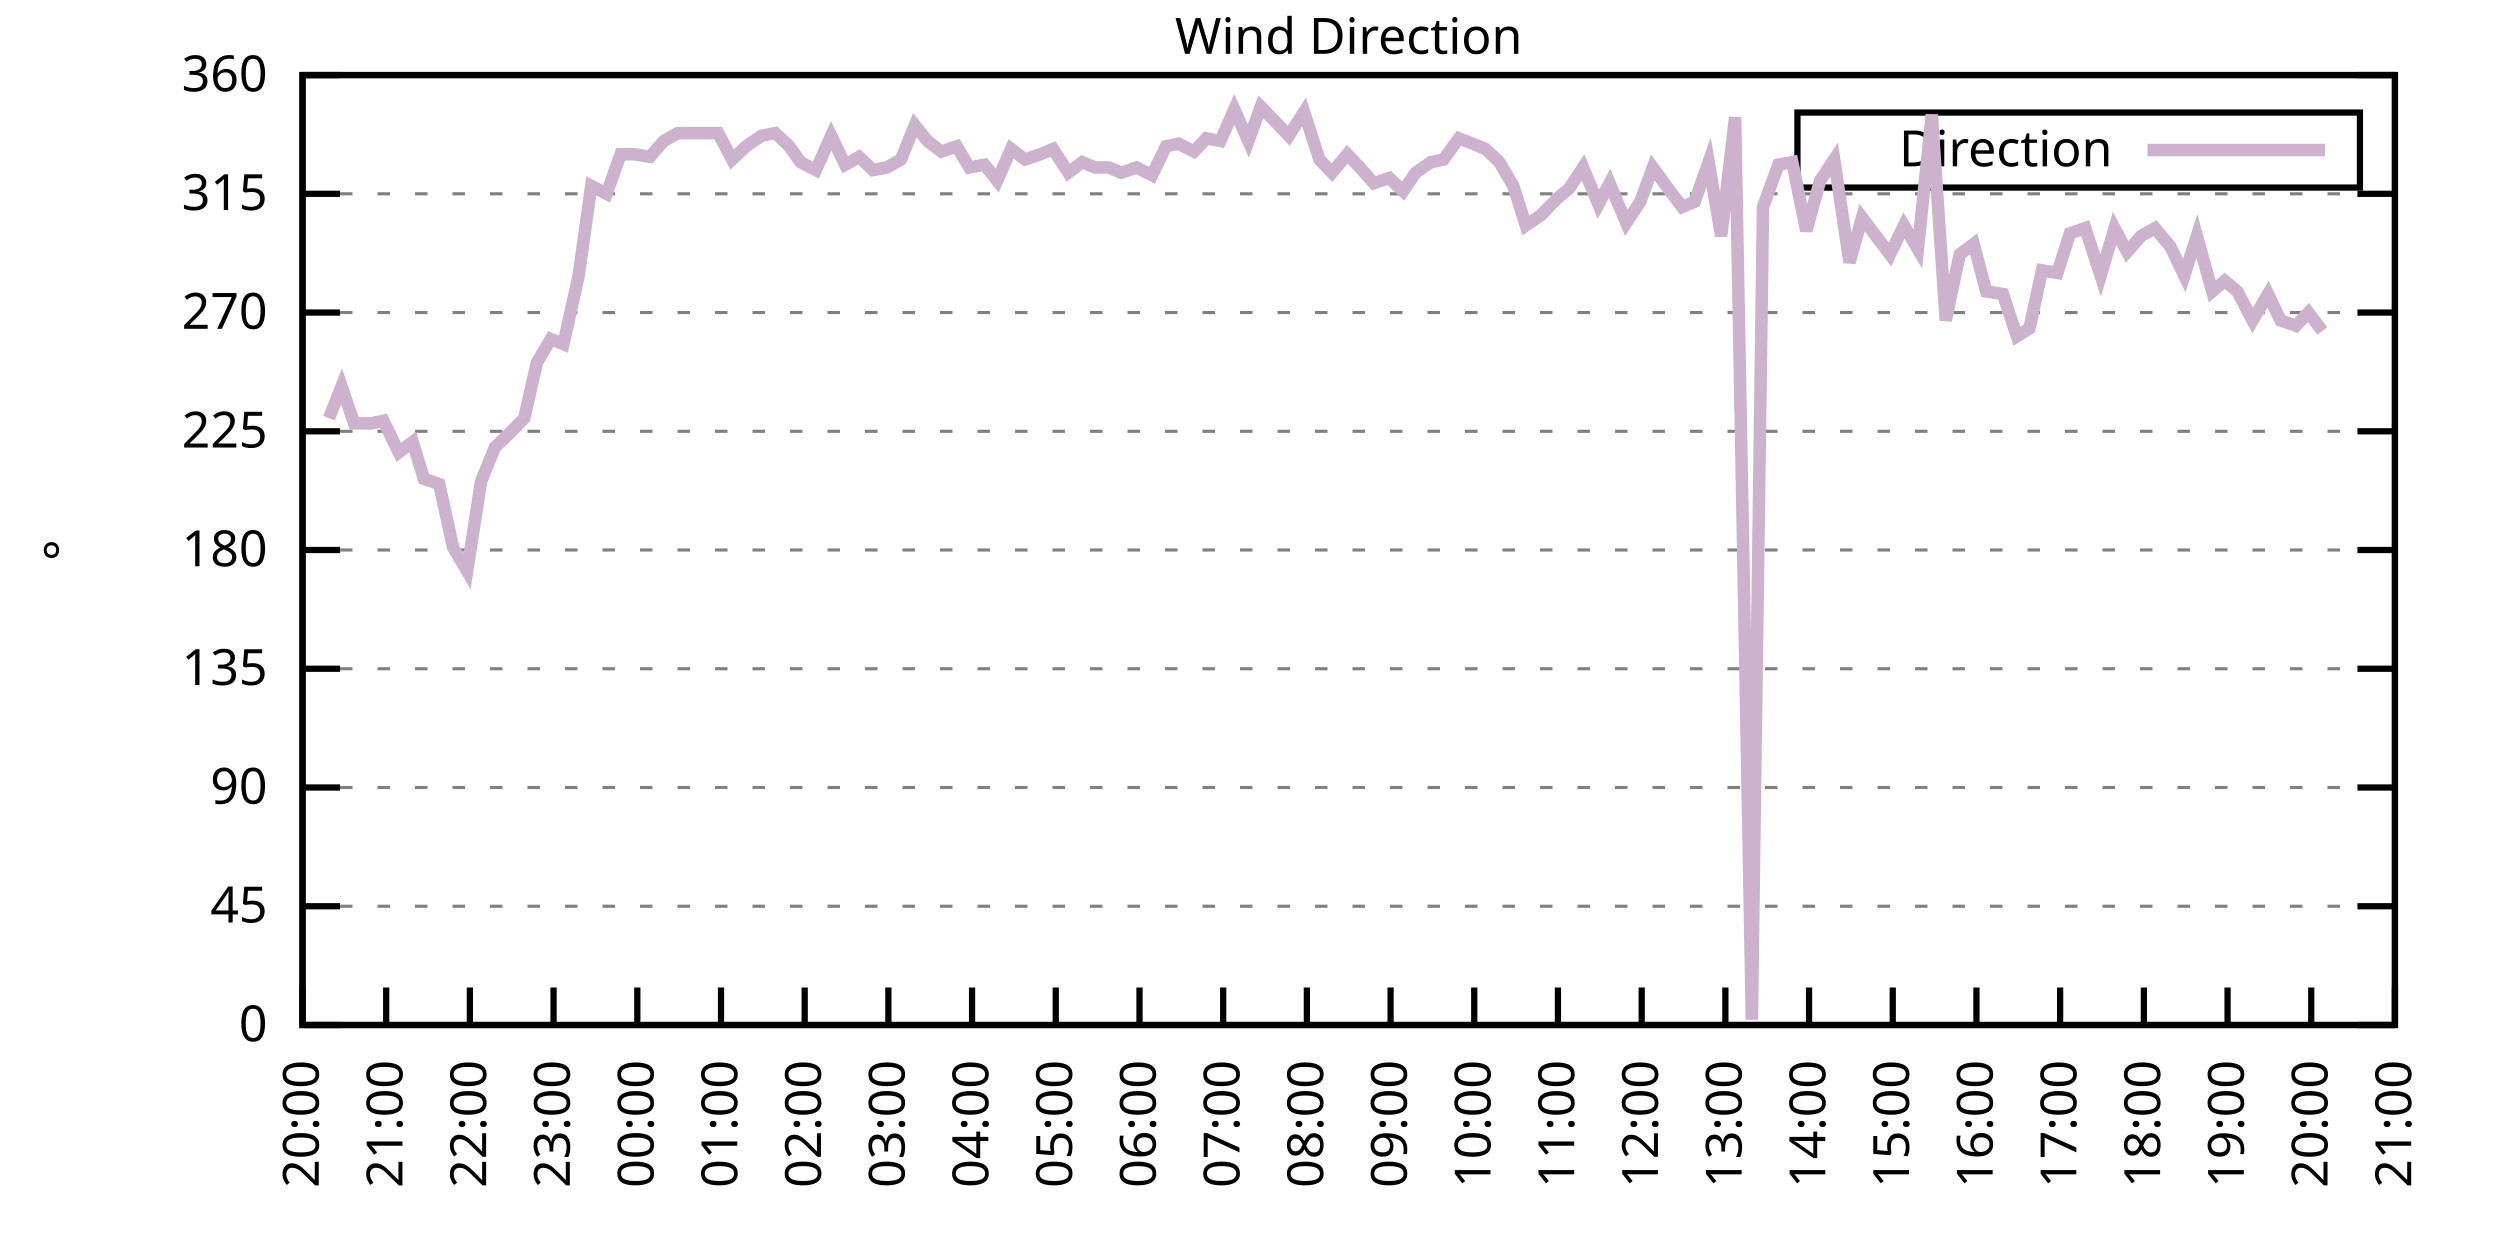
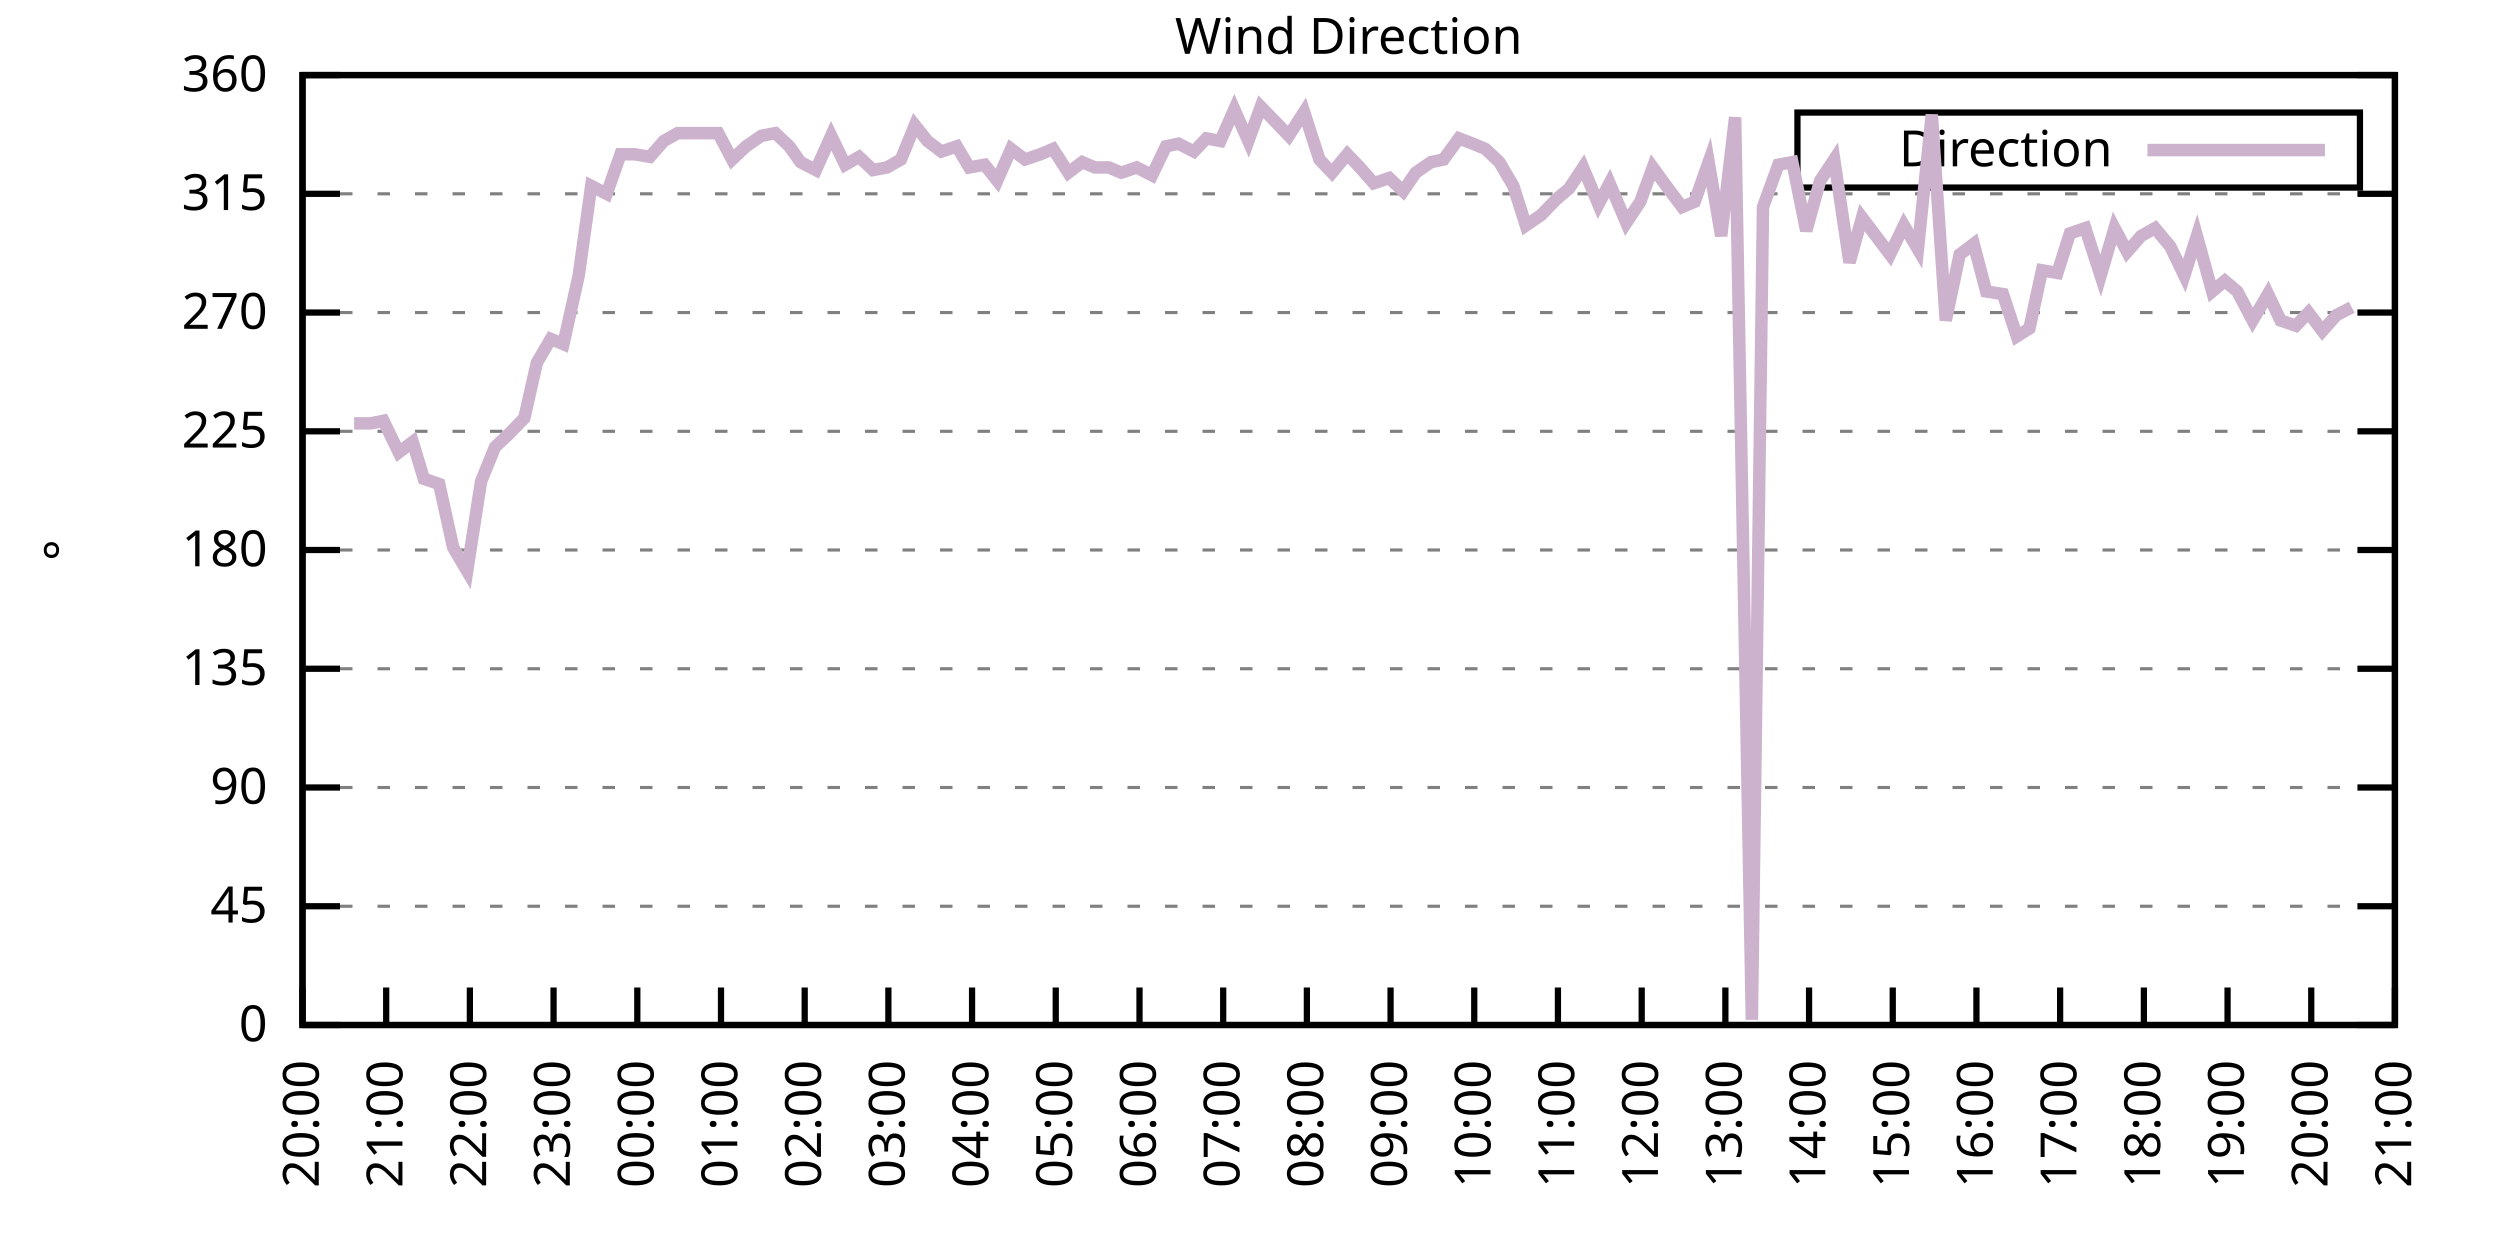
<svg xmlns="http://www.w3.org/2000/svg" xmlns:xlink="http://www.w3.org/1999/xlink" width="400" height="200" viewBox="0 0 400 200">
  <g id="gnuplot_canvas">
    <rect x="0" y="0" width="400" height="200" fill="none" />
    <defs>
      <circle id="gpDot" r="0.5" stroke-width="0.5" stroke="currentColor" />
      <path id="gpPt0" stroke-width="0.333" stroke="currentColor" d="M-1,0 h2 M0,-1 v2" />
      <path id="gpPt1" stroke-width="0.333" stroke="currentColor" d="M-1,-1 L1,1 M1,-1 L-1,1" />
      <path id="gpPt2" stroke-width="0.333" stroke="currentColor" d="M-1,0 L1,0 M0,-1 L0,1 M-1,-1 L1,1 M-1,1 L1,-1" />
      <rect id="gpPt3" stroke-width="0.333" stroke="currentColor" x="-1" y="-1" width="2" height="2" />
      <rect id="gpPt4" stroke-width="0.333" stroke="currentColor" fill="currentColor" x="-1" y="-1" width="2" height="2" />
      <circle id="gpPt5" stroke-width="0.333" stroke="currentColor" cx="0" cy="0" r="1" />
      <use xlink:href="#gpPt5" id="gpPt6" fill="currentColor" stroke="none" />
      <path id="gpPt7" stroke-width="0.333" stroke="currentColor" d="M0,-1.33 L-1.33,0.67 L1.33,0.67 z" />
      <use xlink:href="#gpPt7" id="gpPt8" fill="currentColor" stroke="none" />
      <use xlink:href="#gpPt7" id="gpPt9" stroke="currentColor" transform="rotate(180)" />
      <use xlink:href="#gpPt9" id="gpPt10" fill="currentColor" stroke="none" />
      <use xlink:href="#gpPt3" id="gpPt11" stroke="currentColor" transform="rotate(45)" />
      <use xlink:href="#gpPt11" id="gpPt12" fill="currentColor" stroke="none" />
      <path id="gpPt13" stroke-width="0.333" stroke="currentColor" d="M0,1.330 L1.265,0.411 L0.782,-1.067 L-0.782,-1.076 L-1.265,0.411 z" />
      <use xlink:href="#gpPt13" id="gpPt14" fill="currentColor" stroke="none" />
      <filter id="textbox" filterUnits="objectBoundingBox" x="0" y="0" height="1" width="1">
        <feFlood flood-color="white" flood-opacity="1" result="bgnd" />
        <feComposite in="SourceGraphic" in2="bgnd" operator="atop" />
      </filter>
      <filter id="greybox" filterUnits="objectBoundingBox" x="0" y="0" height="1" width="1">
        <feFlood flood-color="lightgrey" flood-opacity="1" result="grey" />
        <feComposite in="SourceGraphic" in2="grey" operator="atop" />
      </filter>
    </defs>
    <g fill="none" color="white" stroke="currentColor" stroke-width="1.00" stroke-linecap="butt" stroke-linejoin="miter">
</g>
    <g fill="none" color="black" stroke="currentColor" stroke-width="1.00" stroke-linecap="butt" stroke-linejoin="miter">
      <g stroke="none" shape-rendering="crispEdges">
        <polygon fill="rgb(255, 255, 255)" points="48.40,164.00 383.18,164.00 383.18,12.02 48.40,12.02 " />
      </g>
    </g>
    <g fill="none" color="black" stroke="currentColor" stroke-width="1.00" stroke-linecap="butt" stroke-linejoin="miter">
</g>
    <g fill="none" color="black" stroke="black" stroke-width="0.50" stroke-linecap="butt" stroke-linejoin="miter">
</g>
    <g fill="none" color="gray" stroke="currentColor" stroke-width="0.50" stroke-linecap="butt" stroke-linejoin="miter">
      <path stroke="gray" stroke-dasharray="2,4" class="gridline" d="M48.40,164.00 L383.19,164.00  " />
    </g>
    <g fill="none" color="gray" stroke="gray" stroke-width="1.00" stroke-linecap="butt" stroke-linejoin="miter">
</g>
    <g fill="none" color="black" stroke="currentColor" stroke-width="1.00" stroke-linecap="butt" stroke-linejoin="miter">
      <path stroke="black" d="M48.40,164.00 L54.40,164.00 M383.19,164.00 L377.19,164.00  " />
      <g transform="translate(42.80,166.60)" stroke="none" fill="black" font-family="Sans" font-size="8.00" text-anchor="end">
        <text>
          <tspan font-family="Sans"> 0</tspan>
        </text>
      </g>
    </g>
    <g fill="none" color="black" stroke="currentColor" stroke-width="1.00" stroke-linecap="butt" stroke-linejoin="miter">
</g>
    <g fill="none" color="black" stroke="black" stroke-width="0.50" stroke-linecap="butt" stroke-linejoin="miter">
</g>
    <g fill="none" color="gray" stroke="currentColor" stroke-width="0.50" stroke-linecap="butt" stroke-linejoin="miter">
      <path stroke="gray" stroke-dasharray="2,4" class="gridline" d="M48.40,145.00 L383.19,145.00  " />
    </g>
    <g fill="none" color="gray" stroke="gray" stroke-width="1.00" stroke-linecap="butt" stroke-linejoin="miter">
</g>
    <g fill="none" color="black" stroke="currentColor" stroke-width="1.00" stroke-linecap="butt" stroke-linejoin="miter">
      <path stroke="black" d="M48.40,145.00 L54.40,145.00 M383.19,145.00 L377.19,145.00  " />
      <g transform="translate(42.80,147.60)" stroke="none" fill="black" font-family="Sans" font-size="8.00" text-anchor="end">
        <text>
          <tspan font-family="Sans"> 45</tspan>
        </text>
      </g>
    </g>
    <g fill="none" color="black" stroke="currentColor" stroke-width="1.00" stroke-linecap="butt" stroke-linejoin="miter">
</g>
    <g fill="none" color="black" stroke="black" stroke-width="0.50" stroke-linecap="butt" stroke-linejoin="miter">
</g>
    <g fill="none" color="gray" stroke="currentColor" stroke-width="0.50" stroke-linecap="butt" stroke-linejoin="miter">
      <path stroke="gray" stroke-dasharray="2,4" class="gridline" d="M48.40,126.00 L383.19,126.00  " />
    </g>
    <g fill="none" color="gray" stroke="gray" stroke-width="1.00" stroke-linecap="butt" stroke-linejoin="miter">
</g>
    <g fill="none" color="black" stroke="currentColor" stroke-width="1.00" stroke-linecap="butt" stroke-linejoin="miter">
      <path stroke="black" d="M48.40,126.00 L54.40,126.00 M383.19,126.00 L377.19,126.00  " />
      <g transform="translate(42.80,128.60)" stroke="none" fill="black" font-family="Sans" font-size="8.00" text-anchor="end">
        <text>
          <tspan font-family="Sans"> 90</tspan>
        </text>
      </g>
    </g>
    <g fill="none" color="black" stroke="currentColor" stroke-width="1.00" stroke-linecap="butt" stroke-linejoin="miter">
</g>
    <g fill="none" color="black" stroke="black" stroke-width="0.50" stroke-linecap="butt" stroke-linejoin="miter">
</g>
    <g fill="none" color="gray" stroke="currentColor" stroke-width="0.50" stroke-linecap="butt" stroke-linejoin="miter">
      <path stroke="gray" stroke-dasharray="2,4" class="gridline" d="M48.40,107.00 L383.19,107.00  " />
    </g>
    <g fill="none" color="gray" stroke="gray" stroke-width="1.00" stroke-linecap="butt" stroke-linejoin="miter">
</g>
    <g fill="none" color="black" stroke="currentColor" stroke-width="1.00" stroke-linecap="butt" stroke-linejoin="miter">
      <path stroke="black" d="M48.40,107.00 L54.40,107.00 M383.19,107.00 L377.19,107.00  " />
      <g transform="translate(42.80,109.60)" stroke="none" fill="black" font-family="Sans" font-size="8.00" text-anchor="end">
        <text>
          <tspan font-family="Sans"> 135</tspan>
        </text>
      </g>
    </g>
    <g fill="none" color="black" stroke="currentColor" stroke-width="1.00" stroke-linecap="butt" stroke-linejoin="miter">
</g>
    <g fill="none" color="black" stroke="black" stroke-width="0.50" stroke-linecap="butt" stroke-linejoin="miter">
</g>
    <g fill="none" color="gray" stroke="currentColor" stroke-width="0.50" stroke-linecap="butt" stroke-linejoin="miter">
      <path stroke="gray" stroke-dasharray="2,4" class="gridline" d="M48.40,88.00 L383.19,88.00  " />
    </g>
    <g fill="none" color="gray" stroke="gray" stroke-width="1.00" stroke-linecap="butt" stroke-linejoin="miter">
</g>
    <g fill="none" color="black" stroke="currentColor" stroke-width="1.00" stroke-linecap="butt" stroke-linejoin="miter">
      <path stroke="black" d="M48.40,88.00 L54.40,88.00 M383.19,88.00 L377.19,88.00  " />
      <g transform="translate(42.80,90.60)" stroke="none" fill="black" font-family="Sans" font-size="8.00" text-anchor="end">
        <text>
          <tspan font-family="Sans"> 180</tspan>
        </text>
      </g>
    </g>
    <g fill="none" color="black" stroke="currentColor" stroke-width="1.00" stroke-linecap="butt" stroke-linejoin="miter">
</g>
    <g fill="none" color="black" stroke="black" stroke-width="0.50" stroke-linecap="butt" stroke-linejoin="miter">
</g>
    <g fill="none" color="gray" stroke="currentColor" stroke-width="0.50" stroke-linecap="butt" stroke-linejoin="miter">
      <path stroke="gray" stroke-dasharray="2,4" class="gridline" d="M48.40,69.01 L383.19,69.01  " />
    </g>
    <g fill="none" color="gray" stroke="gray" stroke-width="1.00" stroke-linecap="butt" stroke-linejoin="miter">
</g>
    <g fill="none" color="black" stroke="currentColor" stroke-width="1.00" stroke-linecap="butt" stroke-linejoin="miter">
      <path stroke="black" d="M48.40,69.01 L54.40,69.01 M383.19,69.01 L377.19,69.01  " />
      <g transform="translate(42.80,71.61)" stroke="none" fill="black" font-family="Sans" font-size="8.00" text-anchor="end">
        <text>
          <tspan font-family="Sans"> 225</tspan>
        </text>
      </g>
    </g>
    <g fill="none" color="black" stroke="currentColor" stroke-width="1.00" stroke-linecap="butt" stroke-linejoin="miter">
</g>
    <g fill="none" color="black" stroke="black" stroke-width="0.50" stroke-linecap="butt" stroke-linejoin="miter">
</g>
    <g fill="none" color="gray" stroke="currentColor" stroke-width="0.50" stroke-linecap="butt" stroke-linejoin="miter">
      <path stroke="gray" stroke-dasharray="2,4" class="gridline" d="M48.40,50.01 L383.19,50.01  " />
    </g>
    <g fill="none" color="gray" stroke="gray" stroke-width="1.00" stroke-linecap="butt" stroke-linejoin="miter">
</g>
    <g fill="none" color="black" stroke="currentColor" stroke-width="1.00" stroke-linecap="butt" stroke-linejoin="miter">
      <path stroke="black" d="M48.40,50.01 L54.40,50.01 M383.19,50.01 L377.19,50.01  " />
      <g transform="translate(42.80,52.61)" stroke="none" fill="black" font-family="Sans" font-size="8.00" text-anchor="end">
        <text>
          <tspan font-family="Sans"> 270</tspan>
        </text>
      </g>
    </g>
    <g fill="none" color="black" stroke="currentColor" stroke-width="1.00" stroke-linecap="butt" stroke-linejoin="miter">
</g>
    <g fill="none" color="black" stroke="black" stroke-width="0.50" stroke-linecap="butt" stroke-linejoin="miter">
</g>
    <g fill="none" color="gray" stroke="currentColor" stroke-width="0.50" stroke-linecap="butt" stroke-linejoin="miter">
      <path stroke="gray" stroke-dasharray="2,4" class="gridline" d="M48.40,31.01 L383.19,31.01  " />
    </g>
    <g fill="none" color="gray" stroke="gray" stroke-width="1.00" stroke-linecap="butt" stroke-linejoin="miter">
</g>
    <g fill="none" color="black" stroke="currentColor" stroke-width="1.00" stroke-linecap="butt" stroke-linejoin="miter">
      <path stroke="black" d="M48.40,31.01 L54.40,31.01 M383.19,31.01 L377.19,31.01  " />
      <g transform="translate(42.80,33.61)" stroke="none" fill="black" font-family="Sans" font-size="8.00" text-anchor="end">
        <text>
          <tspan font-family="Sans"> 315</tspan>
        </text>
      </g>
    </g>
    <g fill="none" color="black" stroke="currentColor" stroke-width="1.00" stroke-linecap="butt" stroke-linejoin="miter">
</g>
    <g fill="none" color="black" stroke="black" stroke-width="0.50" stroke-linecap="butt" stroke-linejoin="miter">
</g>
    <g fill="none" color="gray" stroke="currentColor" stroke-width="0.50" stroke-linecap="butt" stroke-linejoin="miter">
      <path stroke="gray" stroke-dasharray="2,4" class="gridline" d="M48.40,12.01 L383.19,12.01  " />
    </g>
    <g fill="none" color="gray" stroke="gray" stroke-width="1.00" stroke-linecap="butt" stroke-linejoin="miter">
</g>
    <g fill="none" color="black" stroke="currentColor" stroke-width="1.00" stroke-linecap="butt" stroke-linejoin="miter">
      <path stroke="black" d="M48.40,12.01 L54.40,12.01 M383.19,12.01 L377.19,12.01  " />
      <g transform="translate(42.80,14.61)" stroke="none" fill="black" font-family="Sans" font-size="8.00" text-anchor="end">
        <text>
          <tspan font-family="Sans"> 360</tspan>
        </text>
      </g>
    </g>
    <g fill="none" color="black" stroke="currentColor" stroke-width="1.00" stroke-linecap="butt" stroke-linejoin="miter">
      <path stroke="black" d="M48.40,164.00 L48.40,158.00  " />
      <g transform="translate(51.00,169.60) rotate(270.00)" stroke="none" fill="black" font-family="Sans" font-size="8.00" text-anchor="end">
        <text>
          <tspan font-family="Sans">20:00</tspan>
        </text>
      </g>
    </g>
    <g fill="none" color="black" stroke="currentColor" stroke-width="1.00" stroke-linecap="butt" stroke-linejoin="miter">
      <path stroke="black" d="M61.79,164.00 L61.79,158.00  " />
      <g transform="translate(64.39,169.60) rotate(270.00)" stroke="none" fill="black" font-family="Sans" font-size="8.00" text-anchor="end">
        <text>
          <tspan font-family="Sans">21:00</tspan>
        </text>
      </g>
    </g>
    <g fill="none" color="black" stroke="currentColor" stroke-width="1.00" stroke-linecap="butt" stroke-linejoin="miter">
      <path stroke="black" d="M75.18,164.00 L75.18,158.00  " />
      <g transform="translate(77.78,169.60) rotate(270.00)" stroke="none" fill="black" font-family="Sans" font-size="8.00" text-anchor="end">
        <text>
          <tspan font-family="Sans">22:00</tspan>
        </text>
      </g>
    </g>
    <g fill="none" color="black" stroke="currentColor" stroke-width="1.00" stroke-linecap="butt" stroke-linejoin="miter">
      <path stroke="black" d="M88.57,164.00 L88.57,158.00  " />
      <g transform="translate(91.17,169.60) rotate(270.00)" stroke="none" fill="black" font-family="Sans" font-size="8.00" text-anchor="end">
        <text>
          <tspan font-family="Sans">23:00</tspan>
        </text>
      </g>
    </g>
    <g fill="none" color="black" stroke="currentColor" stroke-width="1.00" stroke-linecap="butt" stroke-linejoin="miter">
      <path stroke="black" d="M101.97,164.00 L101.97,158.00  " />
      <g transform="translate(104.57,169.60) rotate(270.00)" stroke="none" fill="black" font-family="Sans" font-size="8.00" text-anchor="end">
        <text>
          <tspan font-family="Sans">00:00</tspan>
        </text>
      </g>
    </g>
    <g fill="none" color="black" stroke="currentColor" stroke-width="1.00" stroke-linecap="butt" stroke-linejoin="miter">
      <path stroke="black" d="M115.36,164.00 L115.36,158.00  " />
      <g transform="translate(117.96,169.60) rotate(270.00)" stroke="none" fill="black" font-family="Sans" font-size="8.00" text-anchor="end">
        <text>
          <tspan font-family="Sans">01:00</tspan>
        </text>
      </g>
    </g>
    <g fill="none" color="black" stroke="currentColor" stroke-width="1.00" stroke-linecap="butt" stroke-linejoin="miter">
      <path stroke="black" d="M128.75,164.00 L128.75,158.00  " />
      <g transform="translate(131.35,169.60) rotate(270.00)" stroke="none" fill="black" font-family="Sans" font-size="8.00" text-anchor="end">
        <text>
          <tspan font-family="Sans">02:00</tspan>
        </text>
      </g>
    </g>
    <g fill="none" color="black" stroke="currentColor" stroke-width="1.00" stroke-linecap="butt" stroke-linejoin="miter">
      <path stroke="black" d="M142.14,164.00 L142.14,158.00  " />
      <g transform="translate(144.74,169.60) rotate(270.00)" stroke="none" fill="black" font-family="Sans" font-size="8.00" text-anchor="end">
        <text>
          <tspan font-family="Sans">03:00</tspan>
        </text>
      </g>
    </g>
    <g fill="none" color="black" stroke="currentColor" stroke-width="1.00" stroke-linecap="butt" stroke-linejoin="miter">
      <path stroke="black" d="M155.53,164.00 L155.53,158.00  " />
      <g transform="translate(158.13,169.60) rotate(270.00)" stroke="none" fill="black" font-family="Sans" font-size="8.00" text-anchor="end">
        <text>
          <tspan font-family="Sans">04:00</tspan>
        </text>
      </g>
    </g>
    <g fill="none" color="black" stroke="currentColor" stroke-width="1.00" stroke-linecap="butt" stroke-linejoin="miter">
      <path stroke="black" d="M168.92,164.00 L168.92,158.00  " />
      <g transform="translate(171.52,169.60) rotate(270.00)" stroke="none" fill="black" font-family="Sans" font-size="8.00" text-anchor="end">
        <text>
          <tspan font-family="Sans">05:00</tspan>
        </text>
      </g>
    </g>
    <g fill="none" color="black" stroke="currentColor" stroke-width="1.00" stroke-linecap="butt" stroke-linejoin="miter">
      <path stroke="black" d="M182.32,164.00 L182.32,158.00  " />
      <g transform="translate(184.92,169.60) rotate(270.00)" stroke="none" fill="black" font-family="Sans" font-size="8.00" text-anchor="end">
        <text>
          <tspan font-family="Sans">06:00</tspan>
        </text>
      </g>
    </g>
    <g fill="none" color="black" stroke="currentColor" stroke-width="1.00" stroke-linecap="butt" stroke-linejoin="miter">
      <path stroke="black" d="M195.71,164.00 L195.71,158.00  " />
      <g transform="translate(198.31,169.60) rotate(270.00)" stroke="none" fill="black" font-family="Sans" font-size="8.00" text-anchor="end">
        <text>
          <tspan font-family="Sans">07:00</tspan>
        </text>
      </g>
    </g>
    <g fill="none" color="black" stroke="currentColor" stroke-width="1.00" stroke-linecap="butt" stroke-linejoin="miter">
      <path stroke="black" d="M209.10,164.00 L209.10,158.00  " />
      <g transform="translate(211.70,169.60) rotate(270.00)" stroke="none" fill="black" font-family="Sans" font-size="8.00" text-anchor="end">
        <text>
          <tspan font-family="Sans">08:00</tspan>
        </text>
      </g>
    </g>
    <g fill="none" color="black" stroke="currentColor" stroke-width="1.00" stroke-linecap="butt" stroke-linejoin="miter">
      <path stroke="black" d="M222.49,164.00 L222.49,158.00  " />
      <g transform="translate(225.09,169.60) rotate(270.00)" stroke="none" fill="black" font-family="Sans" font-size="8.00" text-anchor="end">
        <text>
          <tspan font-family="Sans">09:00</tspan>
        </text>
      </g>
    </g>
    <g fill="none" color="black" stroke="currentColor" stroke-width="1.00" stroke-linecap="butt" stroke-linejoin="miter">
      <path stroke="black" d="M235.88,164.00 L235.88,158.00  " />
      <g transform="translate(238.48,169.60) rotate(270.00)" stroke="none" fill="black" font-family="Sans" font-size="8.00" text-anchor="end">
        <text>
          <tspan font-family="Sans">10:00</tspan>
        </text>
      </g>
    </g>
    <g fill="none" color="black" stroke="currentColor" stroke-width="1.00" stroke-linecap="butt" stroke-linejoin="miter">
      <path stroke="black" d="M249.27,164.00 L249.27,158.00  " />
      <g transform="translate(251.87,169.60) rotate(270.00)" stroke="none" fill="black" font-family="Sans" font-size="8.00" text-anchor="end">
        <text>
          <tspan font-family="Sans">11:00</tspan>
        </text>
      </g>
    </g>
    <g fill="none" color="black" stroke="currentColor" stroke-width="1.00" stroke-linecap="butt" stroke-linejoin="miter">
      <path stroke="black" d="M262.67,164.00 L262.67,158.00  " />
      <g transform="translate(265.27,169.60) rotate(270.00)" stroke="none" fill="black" font-family="Sans" font-size="8.00" text-anchor="end">
        <text>
          <tspan font-family="Sans">12:00</tspan>
        </text>
      </g>
    </g>
    <g fill="none" color="black" stroke="currentColor" stroke-width="1.00" stroke-linecap="butt" stroke-linejoin="miter">
      <path stroke="black" d="M276.06,164.00 L276.06,158.00  " />
      <g transform="translate(278.66,169.60) rotate(270.00)" stroke="none" fill="black" font-family="Sans" font-size="8.00" text-anchor="end">
        <text>
          <tspan font-family="Sans">13:00</tspan>
        </text>
      </g>
    </g>
    <g fill="none" color="black" stroke="currentColor" stroke-width="1.00" stroke-linecap="butt" stroke-linejoin="miter">
      <path stroke="black" d="M289.45,164.00 L289.45,158.00  " />
      <g transform="translate(292.05,169.60) rotate(270.00)" stroke="none" fill="black" font-family="Sans" font-size="8.00" text-anchor="end">
        <text>
          <tspan font-family="Sans">14:00</tspan>
        </text>
      </g>
    </g>
    <g fill="none" color="black" stroke="currentColor" stroke-width="1.00" stroke-linecap="butt" stroke-linejoin="miter">
      <path stroke="black" d="M302.84,164.00 L302.84,158.00  " />
      <g transform="translate(305.44,169.60) rotate(270.00)" stroke="none" fill="black" font-family="Sans" font-size="8.00" text-anchor="end">
        <text>
          <tspan font-family="Sans">15:00</tspan>
        </text>
      </g>
    </g>
    <g fill="none" color="black" stroke="currentColor" stroke-width="1.00" stroke-linecap="butt" stroke-linejoin="miter">
      <path stroke="black" d="M316.23,164.00 L316.23,158.00  " />
      <g transform="translate(318.83,169.60) rotate(270.00)" stroke="none" fill="black" font-family="Sans" font-size="8.00" text-anchor="end">
        <text>
          <tspan font-family="Sans">16:00</tspan>
        </text>
      </g>
    </g>
    <g fill="none" color="black" stroke="currentColor" stroke-width="1.00" stroke-linecap="butt" stroke-linejoin="miter">
      <path stroke="black" d="M329.62,164.00 L329.62,158.00  " />
      <g transform="translate(332.22,169.60) rotate(270.00)" stroke="none" fill="black" font-family="Sans" font-size="8.00" text-anchor="end">
        <text>
          <tspan font-family="Sans">17:00</tspan>
        </text>
      </g>
    </g>
    <g fill="none" color="black" stroke="currentColor" stroke-width="1.00" stroke-linecap="butt" stroke-linejoin="miter">
      <path stroke="black" d="M343.02,164.00 L343.02,158.00  " />
      <g transform="translate(345.62,169.60) rotate(270.00)" stroke="none" fill="black" font-family="Sans" font-size="8.00" text-anchor="end">
        <text>
          <tspan font-family="Sans">18:00</tspan>
        </text>
      </g>
    </g>
    <g fill="none" color="black" stroke="currentColor" stroke-width="1.00" stroke-linecap="butt" stroke-linejoin="miter">
      <path stroke="black" d="M356.41,164.00 L356.41,158.00  " />
      <g transform="translate(359.01,169.60) rotate(270.00)" stroke="none" fill="black" font-family="Sans" font-size="8.00" text-anchor="end">
        <text>
          <tspan font-family="Sans">19:00</tspan>
        </text>
      </g>
    </g>
    <g fill="none" color="black" stroke="currentColor" stroke-width="1.00" stroke-linecap="butt" stroke-linejoin="miter">
      <path stroke="black" d="M369.80,164.00 L369.80,158.00  " />
      <g transform="translate(372.40,169.60) rotate(270.00)" stroke="none" fill="black" font-family="Sans" font-size="8.00" text-anchor="end">
        <text>
          <tspan font-family="Sans">20:00</tspan>
        </text>
      </g>
    </g>
    <g fill="none" color="black" stroke="currentColor" stroke-width="1.00" stroke-linecap="butt" stroke-linejoin="miter">
      <path stroke="black" d="M383.19,164.00 L383.19,158.00  " />
      <g transform="translate(385.79,169.60) rotate(270.00)" stroke="none" fill="black" font-family="Sans" font-size="8.00" text-anchor="end">
        <text>
          <tspan font-family="Sans">21:00</tspan>
        </text>
      </g>
    </g>
    <g fill="none" color="black" stroke="currentColor" stroke-width="1.00" stroke-linecap="butt" stroke-linejoin="miter">
</g>
    <g fill="none" color="black" stroke="currentColor" stroke-width="1.00" stroke-linecap="butt" stroke-linejoin="miter">
      <path stroke="black" d="M48.40,12.01 L48.40,164.00 L383.19,164.00 L383.19,12.01 L48.40,12.01 Z  " />
    </g>
    <g fill="none" color="black" stroke="currentColor" stroke-width="1.00" stroke-linecap="butt" stroke-linejoin="miter">
</g>
    <g fill="none" color="black" stroke="currentColor" stroke-width="1.00" stroke-linecap="butt" stroke-linejoin="miter">
      <path stroke="black" d="M287.59,30.01 L287.59,18.01 L377.59,18.01 L377.59,30.01 L287.59,30.01 Z  " />
    </g>
    <g id="Wind_direction_plot_1">
      <g fill="none" color="white" stroke="black" stroke-width="2.00" stroke-linecap="butt" stroke-linejoin="miter">
</g>
      <g fill="none" color="black" stroke="currentColor" stroke-width="2.00" stroke-linecap="butt" stroke-linejoin="miter">
        <g transform="translate(337.99,26.61)" stroke="none" fill="black" font-family="Sans" font-size="8.00" text-anchor="end">
          <text>
            <tspan font-family="Sans">Direction</tspan>
          </text>
        </g>
      </g>
      <g fill="none" color="black" stroke="currentColor" stroke-width="2.00" stroke-linecap="butt" stroke-linejoin="miter">
-         <path stroke="rgb(204, 178, 204)" d="M343.59,24.01 L371.99,24.01 M52.64,66.90 L54.65,61.83 L56.66,67.74 L59.34,67.74 L61.35,67.32 L63.80,72.38   L66.03,70.70 L67.82,76.61 L70.27,77.45 L72.50,87.58 L74.74,91.38 L76.97,77.03 L79.20,71.54 L81.43,69.43   L83.89,66.90 L85.90,58.03 L88.13,54.23 L90.14,55.07 L92.59,44.10 L94.60,29.74 L97.06,31.01 L99.29,24.68   L101.52,24.68 L103.98,25.10 L106.21,22.56 L108.44,21.30 L110.45,21.30 L112.68,21.30 L114.91,21.30 L117.14,25.52   L119.38,23.41 L121.83,21.72 L124.06,21.30 L126.29,23.41 L128.08,25.94 L130.54,27.21 L132.99,21.72 L135.22,26.36   L137.45,25.10 L139.69,27.21 L141.92,26.79 L144.15,25.52 L146.38,20.03 L148.39,22.56 L150.62,24.25 L153.08,23.41   L155.09,26.79 L157.54,26.36 L159.55,28.90 L161.78,23.83 L164.01,25.52 L166.47,24.68 L168.48,23.83 L170.93,27.63   L173.17,25.94 L175.17,26.79 L177.41,26.79 L179.41,27.63 L181.87,26.79 L184.32,28.05 L186.56,23.41 L188.57,22.99   L191.02,24.25 L193.03,22.14 L195.26,22.56 L197.49,17.50 L199.73,22.56 L201.73,17.08 L204.19,19.61 L206.20,21.72   L208.65,17.92 L211.11,25.52 L213.12,27.63 L215.57,24.68 L217.58,26.79 L219.81,29.32 L222.27,28.48 L224.50,30.59   L226.51,27.63 L228.96,25.94 L230.97,25.52 L233.43,22.14 L235.66,22.99 L237.67,23.83 L239.90,25.94 L242.13,29.74   L244.14,36.08 L246.60,34.39 L249.05,31.85 L251.06,30.16 L253.29,26.79 L255.75,32.70 L257.53,29.32 L260.21,35.65   L262.44,32.28 L264.45,26.79 L266.91,30.16 L269.14,33.12 L271.15,32.28 L273.38,25.94 L275.39,37.76 L277.62,18.77   L280.30,163.16 L282.08,33.12 L284.54,26.36 L286.77,25.94 L289.00,36.92 L291.23,28.90 L293.47,25.52 L295.92,41.99   L297.93,34.81 L302.39,40.72 L304.63,36.08 L306.86,39.87 L309.09,18.34 L311.32,51.27 L313.55,40.72 L315.79,39.03   L317.79,46.63 L320.47,47.05 L322.70,53.81 L324.71,52.54 L326.72,43.25 L329.18,43.67 L331.19,37.34 L333.64,36.50   L336.10,44.10 L338.33,36.50 L340.34,40.30 L342.57,37.76 L344.80,36.50 L347.26,39.45 L349.49,44.10 L351.50,37.76   L353.95,46.63 L355.96,44.94 L357.97,46.63 L360.42,51.27 L362.88,47.05 L364.89,51.27 L367.34,52.12 L369.35,50.01   L371.58,52.96  " />
+         <path stroke="rgb(204, 178, 204)" d="M343.59,24.01 L371.99,24.01 M56.66,67.74 L59.34,67.74 L61.35,67.32 L63.80,72.38 L66.03,70.70 L67.82,76.61   L70.27,77.45 L72.50,87.58 L74.74,91.38 L76.97,77.03 L79.20,71.54 L81.43,69.43 L83.89,66.90 L85.90,58.03   L88.13,54.23 L90.14,55.07 L92.59,44.10 L94.60,29.74 L97.06,31.01 L99.29,24.68 L101.52,24.68 L103.98,25.10   L106.21,22.56 L108.44,21.30 L110.45,21.30 L112.68,21.30 L114.91,21.30 L117.14,25.52 L119.38,23.41 L121.83,21.72   L124.06,21.30 L126.29,23.41 L128.08,25.94 L130.54,27.21 L132.99,21.72 L135.22,26.36 L137.45,25.10 L139.69,27.21   L141.92,26.79 L144.15,25.52 L146.38,20.03 L148.39,22.56 L150.62,24.25 L153.08,23.41 L155.09,26.79 L157.54,26.36   L159.55,28.90 L161.78,23.83 L164.01,25.52 L166.47,24.68 L168.48,23.83 L170.93,27.63 L173.17,25.94 L175.17,26.79   L177.41,26.79 L179.41,27.63 L181.87,26.79 L184.32,28.05 L186.56,23.41 L188.57,22.99 L191.02,24.25 L193.03,22.14   L195.26,22.56 L197.49,17.50 L199.73,22.56 L201.73,17.08 L204.19,19.61 L206.20,21.72 L208.65,17.92 L211.11,25.52   L213.12,27.63 L215.57,24.68 L217.58,26.79 L219.81,29.32 L222.27,28.48 L224.50,30.59 L226.51,27.63 L228.96,25.94   L230.97,25.52 L233.43,22.14 L235.66,22.99 L237.67,23.83 L239.90,25.94 L242.13,29.74 L244.14,36.08 L246.60,34.39   L249.05,31.85 L251.06,30.16 L253.29,26.79 L255.75,32.70 L257.53,29.32 L260.21,35.65 L262.44,32.28 L264.45,26.79   L266.91,30.16 L269.14,33.12 L271.15,32.28 L273.38,25.94 L275.39,37.76 L277.62,18.77 L280.30,163.16 L282.08,33.12   L284.54,26.36 L286.77,25.94 L289.00,36.92 L291.23,28.90 L293.47,25.52 L295.92,41.99 L297.93,34.81 L302.39,40.72   L304.63,36.08 L306.86,39.87 L309.09,18.34 L311.32,51.27 L313.55,40.72 L315.79,39.03 L317.79,46.63 L320.47,47.05   L322.70,53.81 L324.71,52.54 L326.72,43.25 L329.18,43.67 L331.19,37.34 L333.64,36.50 L336.10,44.10 L338.33,36.50   L340.34,40.30 L342.57,37.76 L344.80,36.50 L347.26,39.45 L349.49,44.10 L351.50,37.76 L353.95,46.63 L355.96,44.94   L357.97,46.63 L360.42,51.27 L362.88,47.05 L364.89,51.27 L367.34,52.12 L369.35,50.01 L371.58,52.96 L373.82,50.43   L376.27,49.16  " />
      </g>
    </g>
    <g fill="none" color="black" stroke="currentColor" stroke-width="2.00" stroke-linecap="butt" stroke-linejoin="miter">
</g>
    <g fill="none" color="black" stroke="black" stroke-width="1.00" stroke-linecap="butt" stroke-linejoin="miter">
</g>
    <g fill="none" color="black" stroke="currentColor" stroke-width="1.00" stroke-linecap="butt" stroke-linejoin="miter">
      <path stroke="black" d="M48.40,12.01 L48.40,164.00 L383.19,164.00 L383.19,12.01 L48.40,12.01 Z  " />
      <g transform="translate(12.80,88.01) rotate(270.00)" stroke="none" fill="black" font-family="Sans" font-size="8.00" text-anchor="middle">
        <text>
          <tspan font-family="Sans">°</tspan>
        </text>
      </g>
    </g>
    <g fill="none" color="black" stroke="currentColor" stroke-width="1.00" stroke-linecap="butt" stroke-linejoin="miter">
</g>
    <g fill="none" color="black" stroke="currentColor" stroke-width="1.00" stroke-linecap="butt" stroke-linejoin="miter">
      <g transform="translate(215.79,8.61)" stroke="none" fill="black" font-family="Sans" font-size="8.00" text-anchor="middle">
        <text>
          <tspan font-family="Sans">Wind Direction</tspan>
        </text>
      </g>
    </g>
    <g fill="none" color="black" stroke="currentColor" stroke-width="1.00" stroke-linecap="butt" stroke-linejoin="miter">
</g>
  </g>
</svg>
